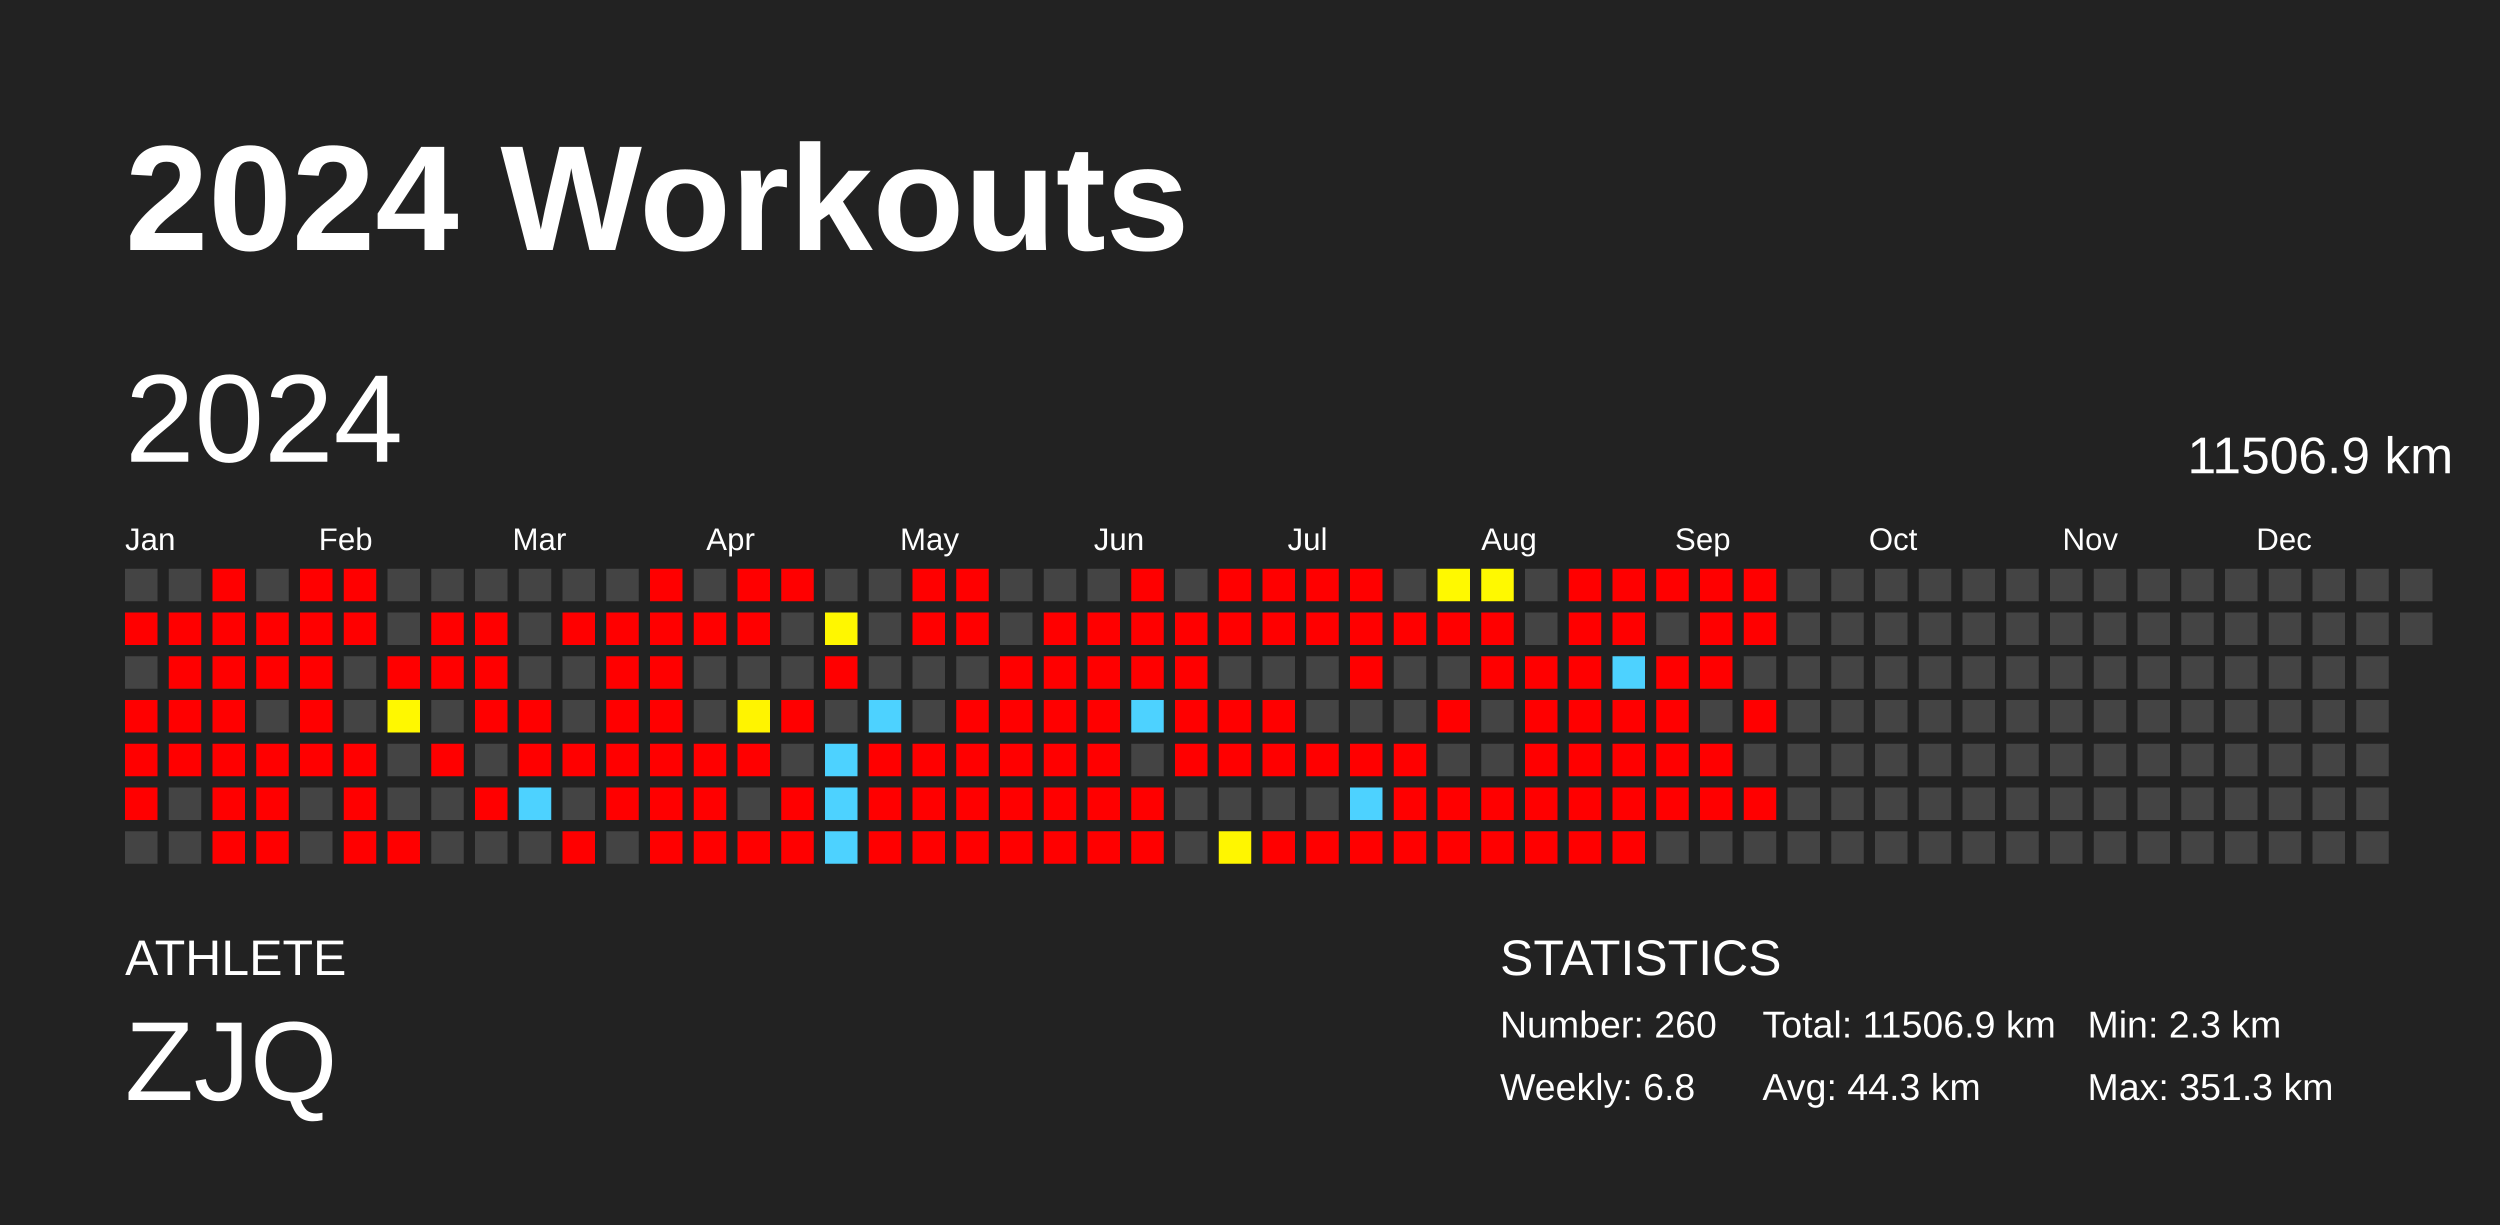
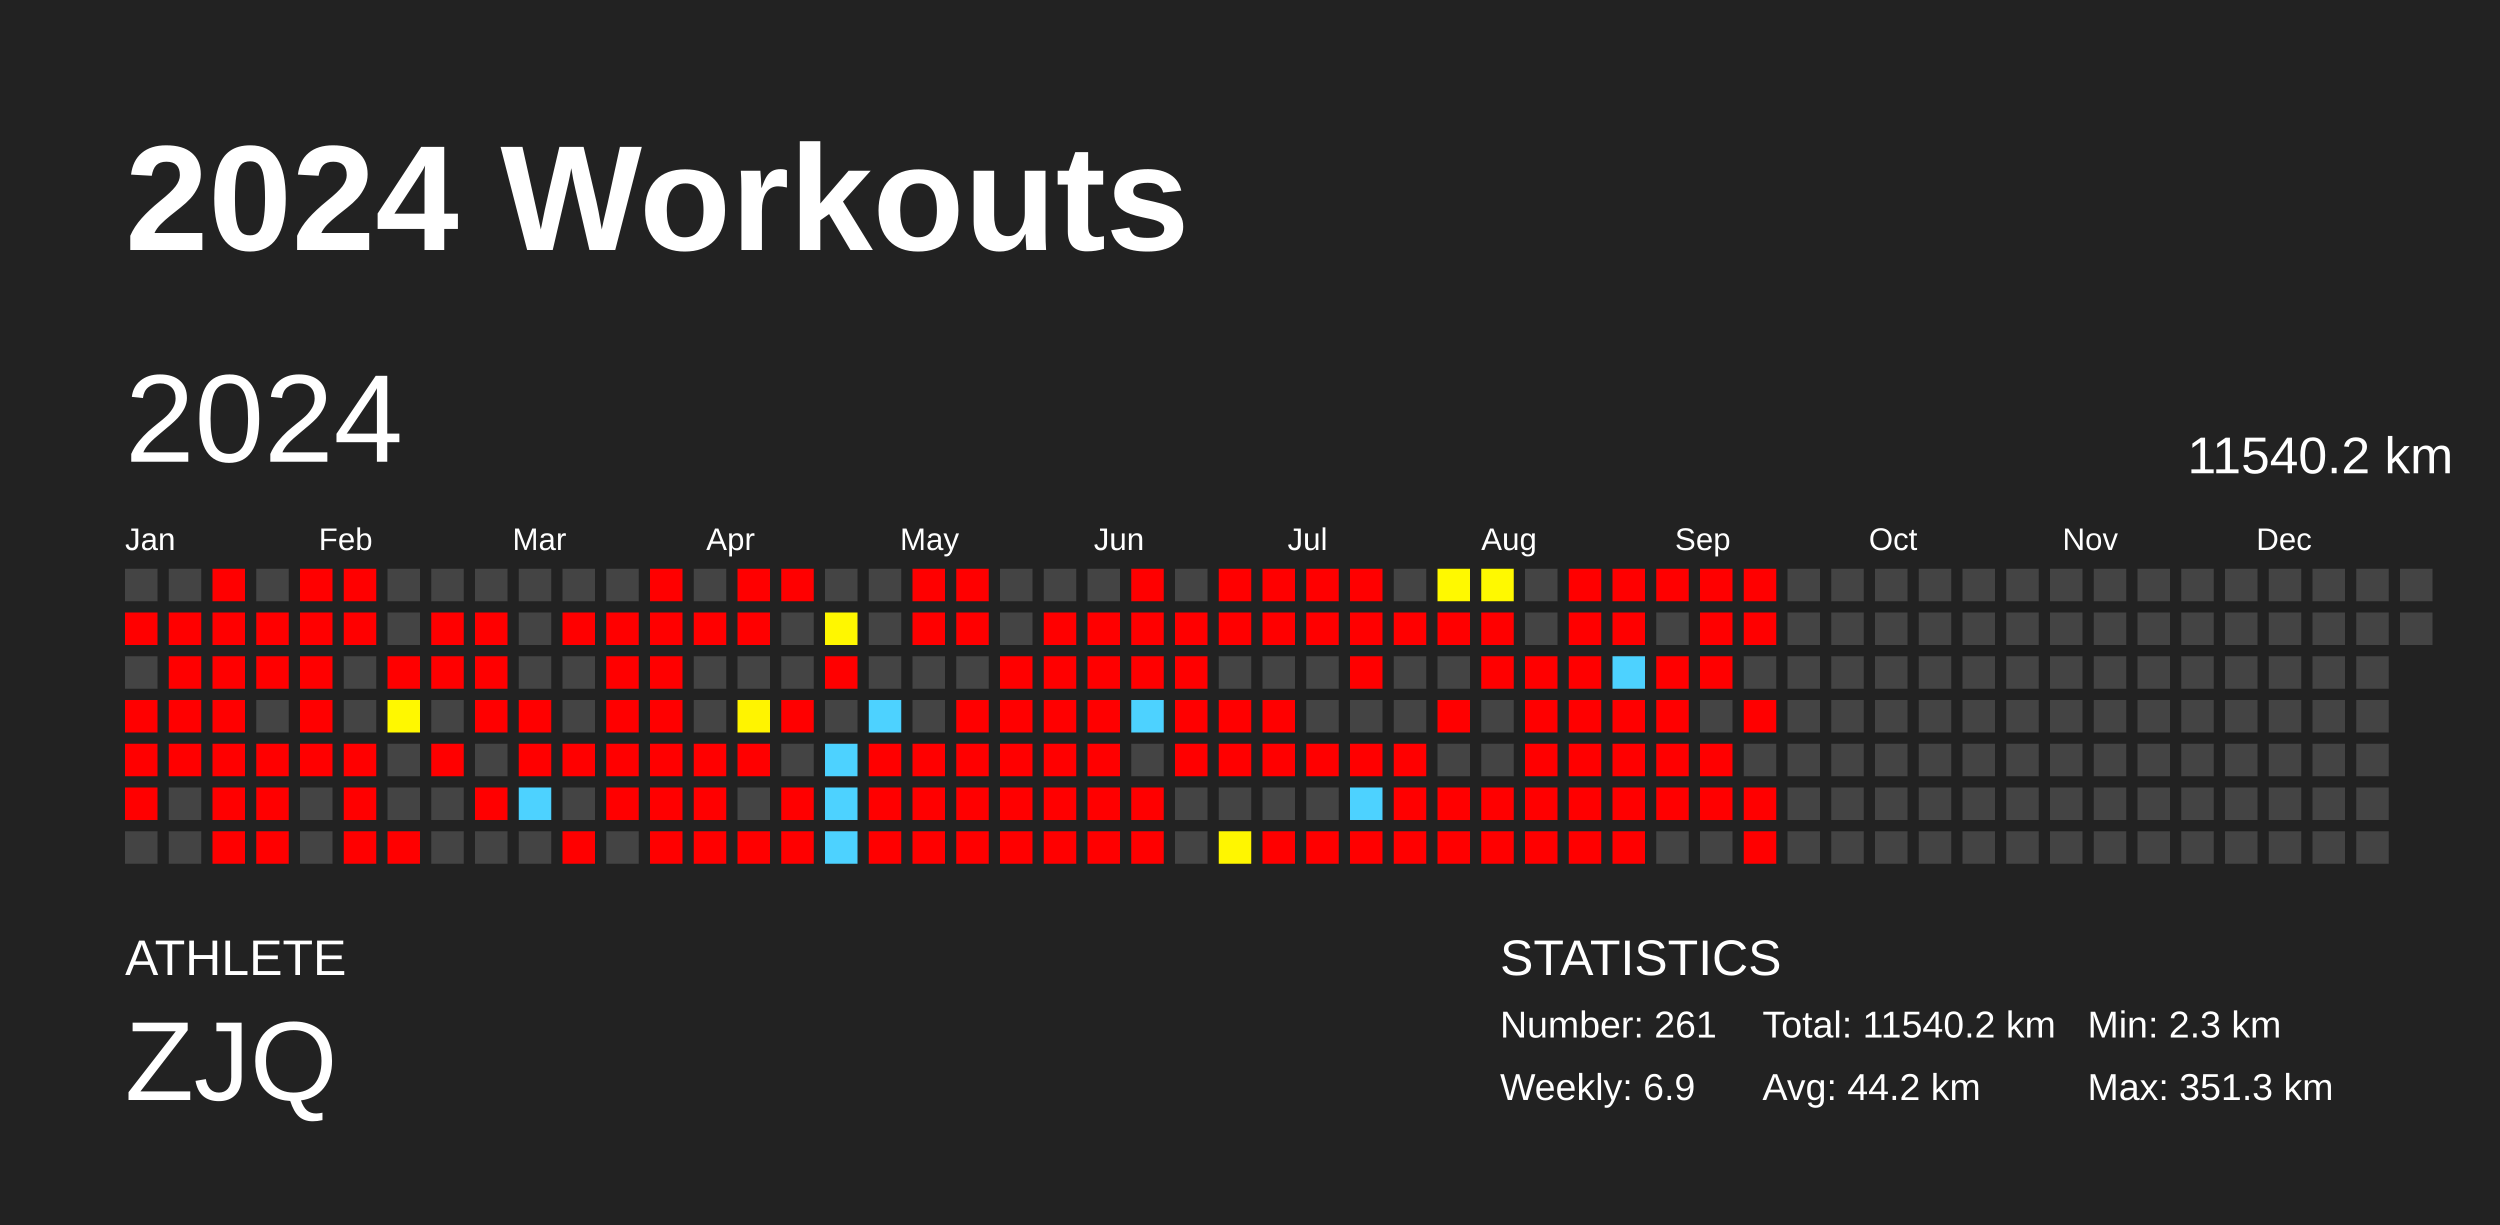
<svg xmlns="http://www.w3.org/2000/svg" baseProfile="full" height="98mm" version="1.1" viewBox="0,0,200,98" width="200mm">
  <defs />
  <rect fill="#222222" height="98" width="200" x="0" y="0" />
  <text fill="#FFFFFF" style="font-size:12px; font-family:Arial; font-weight:bold;" x="10" y="20">2024 Workouts</text>
  <text fill="#FFFFFF" style="font-size:4px; font-family:Arial" x="10" y="78">ATHLETE</text>
  <text fill="#FFFFFF" style="font-size:9px; font-family:Arial" x="10" y="88">ZJQ</text>
  <text fill="#FFFFFF" style="font-size:4px; font-family:Arial" x="120" y="78">STATISTICS</text>
-   <text fill="#FFFFFF" style="font-size:3px; font-family:Arial" x="120" y="83">Number: 260</text>
-   <text fill="#FFFFFF" style="font-size:3px; font-family:Arial" x="120" y="88">Weekly: 6.8</text>
-   <text fill="#FFFFFF" style="font-size:3px; font-family:Arial" x="141" y="83">Total: 11506.9 km</text>
-   <text fill="#FFFFFF" style="font-size:3px; font-family:Arial" x="141" y="88">Avg: 44.3 km</text>
+   <text fill="#FFFFFF" style="font-size:3px; font-family:Arial" x="120" y="83">Number: 261</text>
+   <text fill="#FFFFFF" style="font-size:3px; font-family:Arial" x="120" y="88">Weekly: 6.9</text>
+   <text fill="#FFFFFF" style="font-size:3px; font-family:Arial" x="141" y="83">Total: 11540.2 km</text>
+   <text fill="#FFFFFF" style="font-size:3px; font-family:Arial" x="141" y="88">Avg: 44.2 km</text>
  <text fill="#FFFFFF" style="font-size:3px; font-family:Arial" x="167" y="83">Min: 2.3 km</text>
  <text fill="#FFFFFF" style="font-size:3px; font-family:Arial" x="167" y="88">Max: 351.3 km</text>
  <text dominant-baseline="hanging" fill="#FFFFFF" style="font-size:10.0px; font-family:Arial;" x="10" y="30">2024</text>
-   <text dominant-baseline="hanging" fill="#FFFFFF" style="font-size:4.125px; font-family:Arial;" x="175" y="35">11506.9 km</text>
+   <text dominant-baseline="hanging" fill="#FFFFFF" style="font-size:4.125px; font-family:Arial;" x="175" y="35">11540.2 km</text>
  <text fill="#FFFFFF" style="font-size:2.5px; font-family:Arial" x="10.0" y="44">Jan</text>
  <text fill="#FFFFFF" style="font-size:2.5px; font-family:Arial" x="25.5" y="44">Feb</text>
  <text fill="#FFFFFF" style="font-size:2.5px; font-family:Arial" x="41.0" y="44">Mar</text>
  <text fill="#FFFFFF" style="font-size:2.5px; font-family:Arial" x="56.5" y="44">Apr</text>
  <text fill="#FFFFFF" style="font-size:2.5px; font-family:Arial" x="72.0" y="44">May</text>
  <text fill="#FFFFFF" style="font-size:2.5px; font-family:Arial" x="87.5" y="44">Jun</text>
  <text fill="#FFFFFF" style="font-size:2.5px; font-family:Arial" x="103.0" y="44">Jul</text>
  <text fill="#FFFFFF" style="font-size:2.5px; font-family:Arial" x="118.5" y="44">Aug</text>
  <text fill="#FFFFFF" style="font-size:2.5px; font-family:Arial" x="134.0" y="44">Sep</text>
  <text fill="#FFFFFF" style="font-size:2.5px; font-family:Arial" x="149.5" y="44">Oct</text>
  <text fill="#FFFFFF" style="font-size:2.5px; font-family:Arial" x="165.0" y="44">Nov</text>
  <text fill="#FFFFFF" style="font-size:2.5px; font-family:Arial" x="180.5" y="44">Dec</text>
  <rect fill="#444444" height="2.6" width="2.6" x="10.0" y="45.5" />
  <rect fill="red" height="2.6" width="2.6" x="10.0" y="49.0" />
  <rect fill="#444444" height="2.6" width="2.6" x="10.0" y="52.5" />
  <rect fill="red" height="2.6" width="2.6" x="10.0" y="56.0" />
  <rect fill="red" height="2.6" width="2.6" x="10.0" y="59.5" />
  <rect fill="red" height="2.6" width="2.6" x="10.0" y="63.0" />
  <rect fill="#444444" height="2.6" width="2.6" x="10.0" y="66.5" />
  <rect fill="#444444" height="2.6" width="2.6" x="13.5" y="45.5" />
  <rect fill="red" height="2.6" width="2.6" x="13.5" y="49.0" />
  <rect fill="red" height="2.6" width="2.6" x="13.5" y="52.5" />
  <rect fill="red" height="2.6" width="2.6" x="13.5" y="56.0" />
  <rect fill="red" height="2.6" width="2.6" x="13.5" y="59.5" />
  <rect fill="#444444" height="2.6" width="2.6" x="13.5" y="63.0" />
  <rect fill="#444444" height="2.6" width="2.6" x="13.5" y="66.5" />
  <rect fill="red" height="2.6" width="2.6" x="17.0" y="45.5" />
  <rect fill="red" height="2.6" width="2.6" x="17.0" y="49.0" />
  <rect fill="red" height="2.6" width="2.6" x="17.0" y="52.5" />
  <rect fill="red" height="2.6" width="2.6" x="17.0" y="56.0" />
  <rect fill="red" height="2.6" width="2.6" x="17.0" y="59.5" />
  <rect fill="red" height="2.6" width="2.6" x="17.0" y="63.0" />
  <rect fill="red" height="2.6" width="2.6" x="17.0" y="66.5" />
  <rect fill="#444444" height="2.6" width="2.6" x="20.5" y="45.5" />
  <rect fill="red" height="2.6" width="2.6" x="20.5" y="49.0" />
  <rect fill="red" height="2.6" width="2.6" x="20.5" y="52.5" />
  <rect fill="#444444" height="2.6" width="2.6" x="20.5" y="56.0" />
  <rect fill="red" height="2.6" width="2.6" x="20.5" y="59.5" />
  <rect fill="red" height="2.6" width="2.6" x="20.5" y="63.0" />
  <rect fill="red" height="2.6" width="2.6" x="20.5" y="66.5" />
  <rect fill="red" height="2.6" width="2.6" x="24.0" y="45.5" />
  <rect fill="red" height="2.6" width="2.6" x="24.0" y="49.0" />
  <rect fill="red" height="2.6" width="2.6" x="24.0" y="52.5" />
  <rect fill="red" height="2.6" width="2.6" x="24.0" y="56.0" />
  <rect fill="red" height="2.6" width="2.6" x="24.0" y="59.5" />
  <rect fill="#444444" height="2.6" width="2.6" x="24.0" y="63.0" />
  <rect fill="#444444" height="2.6" width="2.6" x="24.0" y="66.5" />
  <rect fill="red" height="2.6" width="2.6" x="27.5" y="45.5" />
  <rect fill="red" height="2.6" width="2.6" x="27.5" y="49.0" />
  <rect fill="#444444" height="2.6" width="2.6" x="27.5" y="52.5" />
  <rect fill="#444444" height="2.6" width="2.6" x="27.5" y="56.0" />
  <rect fill="red" height="2.6" width="2.6" x="27.5" y="59.5" />
  <rect fill="red" height="2.6" width="2.6" x="27.5" y="63.0" />
  <rect fill="red" height="2.6" width="2.6" x="27.5" y="66.5" />
  <rect fill="#444444" height="2.6" width="2.6" x="31.0" y="45.5" />
  <rect fill="#444444" height="2.6" width="2.6" x="31.0" y="49.0" />
  <rect fill="red" height="2.6" width="2.6" x="31.0" y="52.5" />
  <rect fill="#fff800" height="2.6" width="2.6" x="31.0" y="56.0" />
  <rect fill="#444444" height="2.6" width="2.6" x="31.0" y="59.5" />
  <rect fill="#444444" height="2.6" width="2.6" x="31.0" y="63.0" />
  <rect fill="red" height="2.6" width="2.6" x="31.0" y="66.5" />
  <rect fill="#444444" height="2.6" width="2.6" x="34.5" y="45.5" />
  <rect fill="red" height="2.6" width="2.6" x="34.5" y="49.0" />
  <rect fill="red" height="2.6" width="2.6" x="34.5" y="52.5" />
  <rect fill="#444444" height="2.6" width="2.6" x="34.5" y="56.0" />
  <rect fill="red" height="2.6" width="2.6" x="34.5" y="59.5" />
  <rect fill="#444444" height="2.6" width="2.6" x="34.5" y="63.0" />
  <rect fill="#444444" height="2.6" width="2.6" x="34.5" y="66.5" />
  <rect fill="#444444" height="2.6" width="2.6" x="38.0" y="45.5" />
  <rect fill="red" height="2.6" width="2.6" x="38.0" y="49.0" />
  <rect fill="red" height="2.6" width="2.6" x="38.0" y="52.5" />
  <rect fill="red" height="2.6" width="2.6" x="38.0" y="56.0" />
  <rect fill="#444444" height="2.6" width="2.6" x="38.0" y="59.5" />
  <rect fill="red" height="2.6" width="2.6" x="38.0" y="63.0" />
  <rect fill="#444444" height="2.6" width="2.6" x="38.0" y="66.5" />
  <rect fill="#444444" height="2.6" width="2.6" x="41.5" y="45.5" />
  <rect fill="#444444" height="2.6" width="2.6" x="41.5" y="49.0" />
  <rect fill="#444444" height="2.6" width="2.6" x="41.5" y="52.5" />
  <rect fill="red" height="2.6" width="2.6" x="41.5" y="56.0" />
  <rect fill="red" height="2.6" width="2.6" x="41.5" y="59.5" />
  <rect fill="#4dd2ff" height="2.6" width="2.6" x="41.5" y="63.0" />
  <rect fill="#444444" height="2.6" width="2.6" x="41.5" y="66.5" />
  <rect fill="#444444" height="2.6" width="2.6" x="45.0" y="45.5" />
  <rect fill="red" height="2.6" width="2.6" x="45.0" y="49.0" />
  <rect fill="#444444" height="2.6" width="2.6" x="45.0" y="52.5" />
  <rect fill="#444444" height="2.6" width="2.6" x="45.0" y="56.0" />
  <rect fill="red" height="2.6" width="2.6" x="45.0" y="59.5" />
  <rect fill="#444444" height="2.6" width="2.6" x="45.0" y="63.0" />
  <rect fill="red" height="2.6" width="2.6" x="45.0" y="66.5" />
  <rect fill="#444444" height="2.6" width="2.6" x="48.5" y="45.5" />
  <rect fill="red" height="2.6" width="2.6" x="48.5" y="49.0" />
  <rect fill="red" height="2.6" width="2.6" x="48.5" y="52.5" />
  <rect fill="red" height="2.6" width="2.6" x="48.5" y="56.0" />
  <rect fill="red" height="2.6" width="2.6" x="48.5" y="59.5" />
  <rect fill="red" height="2.6" width="2.6" x="48.5" y="63.0" />
  <rect fill="#444444" height="2.6" width="2.6" x="48.5" y="66.5" />
  <rect fill="red" height="2.6" width="2.6" x="52.0" y="45.5" />
  <rect fill="red" height="2.6" width="2.6" x="52.0" y="49.0" />
  <rect fill="red" height="2.6" width="2.6" x="52.0" y="52.5" />
  <rect fill="red" height="2.6" width="2.6" x="52.0" y="56.0" />
  <rect fill="red" height="2.6" width="2.6" x="52.0" y="59.5" />
  <rect fill="red" height="2.6" width="2.6" x="52.0" y="63.0" />
  <rect fill="red" height="2.6" width="2.6" x="52.0" y="66.5" />
  <rect fill="#444444" height="2.6" width="2.6" x="55.5" y="45.5" />
  <rect fill="red" height="2.6" width="2.6" x="55.5" y="49.0" />
  <rect fill="#444444" height="2.6" width="2.6" x="55.5" y="52.5" />
  <rect fill="#444444" height="2.6" width="2.6" x="55.5" y="56.0" />
  <rect fill="red" height="2.6" width="2.6" x="55.5" y="59.5" />
  <rect fill="red" height="2.6" width="2.6" x="55.5" y="63.0" />
  <rect fill="red" height="2.6" width="2.6" x="55.5" y="66.5" />
  <rect fill="red" height="2.6" width="2.6" x="59.0" y="45.5" />
  <rect fill="red" height="2.6" width="2.6" x="59.0" y="49.0" />
  <rect fill="#444444" height="2.6" width="2.6" x="59.0" y="52.5" />
  <rect fill="#fff400" height="2.6" width="2.6" x="59.0" y="56.0" />
  <rect fill="red" height="2.6" width="2.6" x="59.0" y="59.5" />
  <rect fill="#444444" height="2.6" width="2.6" x="59.0" y="63.0" />
  <rect fill="red" height="2.6" width="2.6" x="59.0" y="66.5" />
  <rect fill="red" height="2.6" width="2.6" x="62.5" y="45.5" />
  <rect fill="#444444" height="2.6" width="2.6" x="62.5" y="49.0" />
  <rect fill="#444444" height="2.6" width="2.6" x="62.5" y="52.5" />
  <rect fill="red" height="2.6" width="2.6" x="62.5" y="56.0" />
  <rect fill="#444444" height="2.6" width="2.6" x="62.5" y="59.5" />
  <rect fill="red" height="2.6" width="2.6" x="62.5" y="63.0" />
  <rect fill="red" height="2.6" width="2.6" x="62.5" y="66.5" />
  <rect fill="#444444" height="2.6" width="2.6" x="66.0" y="45.5" />
  <rect fill="#fff700" height="2.6" width="2.6" x="66.0" y="49.0" />
  <rect fill="red" height="2.6" width="2.6" x="66.0" y="52.5" />
  <rect fill="#444444" height="2.6" width="2.6" x="66.0" y="56.0" />
  <rect fill="#4dd2ff" height="2.6" width="2.6" x="66.0" y="59.5" />
  <rect fill="#4dd2ff" height="2.6" width="2.6" x="66.0" y="63.0" />
  <rect fill="#4dd2ff" height="2.6" width="2.6" x="66.0" y="66.5" />
  <rect fill="#444444" height="2.6" width="2.6" x="69.5" y="45.5" />
  <rect fill="#444444" height="2.6" width="2.6" x="69.5" y="49.0" />
  <rect fill="#444444" height="2.6" width="2.6" x="69.5" y="52.5" />
  <rect fill="#4dd2ff" height="2.6" width="2.6" x="69.5" y="56.0" />
  <rect fill="red" height="2.6" width="2.6" x="69.5" y="59.5" />
  <rect fill="red" height="2.6" width="2.6" x="69.5" y="63.0" />
  <rect fill="red" height="2.6" width="2.6" x="69.5" y="66.5" />
  <rect fill="red" height="2.6" width="2.6" x="73.0" y="45.5" />
  <rect fill="red" height="2.6" width="2.6" x="73.0" y="49.0" />
  <rect fill="#444444" height="2.6" width="2.6" x="73.0" y="52.5" />
  <rect fill="#444444" height="2.6" width="2.6" x="73.0" y="56.0" />
  <rect fill="red" height="2.6" width="2.6" x="73.0" y="59.5" />
  <rect fill="red" height="2.6" width="2.6" x="73.0" y="63.0" />
  <rect fill="red" height="2.6" width="2.6" x="73.0" y="66.5" />
  <rect fill="red" height="2.6" width="2.6" x="76.5" y="45.5" />
  <rect fill="red" height="2.6" width="2.6" x="76.5" y="49.0" />
  <rect fill="#444444" height="2.6" width="2.6" x="76.5" y="52.5" />
  <rect fill="red" height="2.6" width="2.6" x="76.5" y="56.0" />
  <rect fill="red" height="2.6" width="2.6" x="76.5" y="59.5" />
  <rect fill="red" height="2.6" width="2.6" x="76.5" y="63.0" />
  <rect fill="red" height="2.6" width="2.6" x="76.5" y="66.5" />
  <rect fill="#444444" height="2.6" width="2.6" x="80.0" y="45.5" />
  <rect fill="#444444" height="2.6" width="2.6" x="80.0" y="49.0" />
  <rect fill="red" height="2.6" width="2.6" x="80.0" y="52.5" />
  <rect fill="red" height="2.6" width="2.6" x="80.0" y="56.0" />
  <rect fill="red" height="2.6" width="2.6" x="80.0" y="59.5" />
  <rect fill="red" height="2.6" width="2.6" x="80.0" y="63.0" />
  <rect fill="red" height="2.6" width="2.6" x="80.0" y="66.5" />
  <rect fill="#444444" height="2.6" width="2.6" x="83.5" y="45.5" />
  <rect fill="red" height="2.6" width="2.6" x="83.5" y="49.0" />
  <rect fill="red" height="2.6" width="2.6" x="83.5" y="52.5" />
  <rect fill="red" height="2.6" width="2.6" x="83.5" y="56.0" />
  <rect fill="red" height="2.6" width="2.6" x="83.5" y="59.5" />
  <rect fill="red" height="2.6" width="2.6" x="83.5" y="63.0" />
  <rect fill="red" height="2.6" width="2.6" x="83.5" y="66.5" />
  <rect fill="#444444" height="2.6" width="2.6" x="87.0" y="45.5" />
  <rect fill="red" height="2.6" width="2.6" x="87.0" y="49.0" />
  <rect fill="red" height="2.6" width="2.6" x="87.0" y="52.5" />
  <rect fill="red" height="2.6" width="2.6" x="87.0" y="56.0" />
  <rect fill="red" height="2.6" width="2.6" x="87.0" y="59.5" />
  <rect fill="red" height="2.6" width="2.6" x="87.0" y="63.0" />
  <rect fill="red" height="2.6" width="2.6" x="87.0" y="66.5" />
  <rect fill="red" height="2.6" width="2.6" x="90.5" y="45.5" />
  <rect fill="red" height="2.6" width="2.6" x="90.5" y="49.0" />
  <rect fill="red" height="2.6" width="2.6" x="90.5" y="52.5" />
  <rect fill="#4dd2ff" height="2.6" width="2.6" x="90.5" y="56.0" />
  <rect fill="#444444" height="2.6" width="2.6" x="90.5" y="59.5" />
  <rect fill="red" height="2.6" width="2.6" x="90.5" y="63.0" />
  <rect fill="red" height="2.6" width="2.6" x="90.5" y="66.5" />
  <rect fill="#444444" height="2.6" width="2.6" x="94.0" y="45.5" />
  <rect fill="red" height="2.6" width="2.6" x="94.0" y="49.0" />
  <rect fill="red" height="2.6" width="2.6" x="94.0" y="52.5" />
  <rect fill="red" height="2.6" width="2.6" x="94.0" y="56.0" />
  <rect fill="red" height="2.6" width="2.6" x="94.0" y="59.5" />
  <rect fill="#444444" height="2.6" width="2.6" x="94.0" y="63.0" />
  <rect fill="#444444" height="2.6" width="2.6" x="94.0" y="66.5" />
  <rect fill="red" height="2.6" width="2.6" x="97.5" y="45.5" />
  <rect fill="red" height="2.6" width="2.6" x="97.5" y="49.0" />
  <rect fill="#444444" height="2.6" width="2.6" x="97.5" y="52.5" />
  <rect fill="red" height="2.6" width="2.6" x="97.5" y="56.0" />
  <rect fill="red" height="2.6" width="2.6" x="97.5" y="59.5" />
  <rect fill="#444444" height="2.6" width="2.6" x="97.5" y="63.0" />
  <rect fill="#fff600" height="2.6" width="2.6" x="97.5" y="66.5" />
  <rect fill="red" height="2.6" width="2.6" x="101.0" y="45.5" />
  <rect fill="red" height="2.6" width="2.6" x="101.0" y="49.0" />
  <rect fill="#444444" height="2.6" width="2.6" x="101.0" y="52.5" />
  <rect fill="red" height="2.6" width="2.6" x="101.0" y="56.0" />
  <rect fill="red" height="2.6" width="2.6" x="101.0" y="59.5" />
  <rect fill="#444444" height="2.6" width="2.6" x="101.0" y="63.0" />
  <rect fill="red" height="2.6" width="2.6" x="101.0" y="66.5" />
  <rect fill="red" height="2.6" width="2.6" x="104.5" y="45.5" />
  <rect fill="red" height="2.6" width="2.6" x="104.5" y="49.0" />
  <rect fill="#444444" height="2.6" width="2.6" x="104.5" y="52.5" />
  <rect fill="#444444" height="2.6" width="2.6" x="104.5" y="56.0" />
  <rect fill="red" height="2.6" width="2.6" x="104.5" y="59.5" />
  <rect fill="#444444" height="2.6" width="2.6" x="104.5" y="63.0" />
  <rect fill="red" height="2.6" width="2.6" x="104.5" y="66.5" />
  <rect fill="red" height="2.6" width="2.6" x="108.0" y="45.5" />
  <rect fill="red" height="2.6" width="2.6" x="108.0" y="49.0" />
  <rect fill="red" height="2.6" width="2.6" x="108.0" y="52.5" />
  <rect fill="#444444" height="2.6" width="2.6" x="108.0" y="56.0" />
  <rect fill="red" height="2.6" width="2.6" x="108.0" y="59.5" />
  <rect fill="#4dd2ff" height="2.6" width="2.6" x="108.0" y="63.0" />
  <rect fill="red" height="2.6" width="2.6" x="108.0" y="66.5" />
  <rect fill="#444444" height="2.6" width="2.6" x="111.5" y="45.5" />
  <rect fill="red" height="2.6" width="2.6" x="111.5" y="49.0" />
  <rect fill="#444444" height="2.6" width="2.6" x="111.5" y="52.5" />
  <rect fill="#444444" height="2.6" width="2.6" x="111.5" y="56.0" />
  <rect fill="red" height="2.6" width="2.6" x="111.5" y="59.5" />
  <rect fill="red" height="2.6" width="2.6" x="111.5" y="63.0" />
  <rect fill="red" height="2.6" width="2.6" x="111.5" y="66.5" />
  <rect fill="#fff900" height="2.6" width="2.6" x="115.0" y="45.5" />
  <rect fill="red" height="2.6" width="2.6" x="115.0" y="49.0" />
  <rect fill="#444444" height="2.6" width="2.6" x="115.0" y="52.5" />
  <rect fill="red" height="2.6" width="2.6" x="115.0" y="56.0" />
  <rect fill="#444444" height="2.6" width="2.6" x="115.0" y="59.5" />
  <rect fill="red" height="2.6" width="2.6" x="115.0" y="63.0" />
  <rect fill="red" height="2.6" width="2.6" x="115.0" y="66.5" />
  <rect fill="#fff900" height="2.6" width="2.6" x="118.5" y="45.5" />
  <rect fill="red" height="2.6" width="2.6" x="118.5" y="49.0" />
  <rect fill="red" height="2.6" width="2.6" x="118.5" y="52.5" />
  <rect fill="#444444" height="2.6" width="2.6" x="118.5" y="56.0" />
  <rect fill="#444444" height="2.6" width="2.6" x="118.5" y="59.5" />
  <rect fill="red" height="2.6" width="2.6" x="118.5" y="63.0" />
  <rect fill="red" height="2.6" width="2.6" x="118.5" y="66.5" />
  <rect fill="#444444" height="2.6" width="2.6" x="122.0" y="45.5" />
  <rect fill="#444444" height="2.6" width="2.6" x="122.0" y="49.0" />
  <rect fill="red" height="2.6" width="2.6" x="122.0" y="52.5" />
  <rect fill="red" height="2.6" width="2.6" x="122.0" y="56.0" />
  <rect fill="red" height="2.6" width="2.6" x="122.0" y="59.5" />
  <rect fill="red" height="2.6" width="2.6" x="122.0" y="63.0" />
  <rect fill="red" height="2.6" width="2.6" x="122.0" y="66.5" />
  <rect fill="red" height="2.6" width="2.6" x="125.5" y="45.5" />
  <rect fill="red" height="2.6" width="2.6" x="125.5" y="49.0" />
  <rect fill="red" height="2.6" width="2.6" x="125.5" y="52.5" />
  <rect fill="red" height="2.6" width="2.6" x="125.5" y="56.0" />
  <rect fill="red" height="2.6" width="2.6" x="125.5" y="59.5" />
  <rect fill="red" height="2.6" width="2.6" x="125.5" y="63.0" />
  <rect fill="red" height="2.6" width="2.6" x="125.5" y="66.5" />
  <rect fill="red" height="2.6" width="2.6" x="129.0" y="45.5" />
  <rect fill="red" height="2.6" width="2.6" x="129.0" y="49.0" />
  <rect fill="#4dd2ff" height="2.6" width="2.6" x="129.0" y="52.5" />
  <rect fill="red" height="2.6" width="2.6" x="129.0" y="56.0" />
  <rect fill="red" height="2.6" width="2.6" x="129.0" y="59.5" />
  <rect fill="red" height="2.6" width="2.6" x="129.0" y="63.0" />
  <rect fill="red" height="2.6" width="2.6" x="129.0" y="66.5" />
  <rect fill="red" height="2.6" width="2.6" x="132.5" y="45.5" />
  <rect fill="#444444" height="2.6" width="2.6" x="132.5" y="49.0" />
  <rect fill="red" height="2.6" width="2.6" x="132.5" y="52.5" />
  <rect fill="red" height="2.6" width="2.6" x="132.5" y="56.0" />
  <rect fill="red" height="2.6" width="2.6" x="132.5" y="59.5" />
  <rect fill="red" height="2.6" width="2.6" x="132.5" y="63.0" />
  <rect fill="#444444" height="2.6" width="2.6" x="132.5" y="66.5" />
  <rect fill="red" height="2.6" width="2.6" x="136.0" y="45.5" />
  <rect fill="red" height="2.6" width="2.6" x="136.0" y="49.0" />
  <rect fill="red" height="2.6" width="2.6" x="136.0" y="52.5" />
  <rect fill="#444444" height="2.6" width="2.6" x="136.0" y="56.0" />
  <rect fill="red" height="2.6" width="2.6" x="136.0" y="59.5" />
  <rect fill="red" height="2.6" width="2.6" x="136.0" y="63.0" />
  <rect fill="#444444" height="2.6" width="2.6" x="136.0" y="66.5" />
  <rect fill="red" height="2.6" width="2.6" x="139.5" y="45.5" />
  <rect fill="red" height="2.6" width="2.6" x="139.5" y="49.0" />
  <rect fill="#444444" height="2.6" width="2.6" x="139.5" y="52.5" />
  <rect fill="red" height="2.6" width="2.6" x="139.5" y="56.0" />
  <rect fill="#444444" height="2.6" width="2.6" x="139.5" y="59.5" />
  <rect fill="red" height="2.6" width="2.6" x="139.5" y="63.0" />
-   <rect fill="#444444" height="2.6" width="2.6" x="139.5" y="66.5" />
+   <rect fill="red" height="2.6" width="2.6" x="139.5" y="66.5" />
  <rect fill="#444444" height="2.6" width="2.6" x="143.0" y="45.5" />
  <rect fill="#444444" height="2.6" width="2.6" x="143.0" y="49.0" />
  <rect fill="#444444" height="2.6" width="2.6" x="143.0" y="52.5" />
  <rect fill="#444444" height="2.6" width="2.6" x="143.0" y="56.0" />
  <rect fill="#444444" height="2.6" width="2.6" x="143.0" y="59.5" />
  <rect fill="#444444" height="2.6" width="2.6" x="143.0" y="63.0" />
  <rect fill="#444444" height="2.6" width="2.6" x="143.0" y="66.5" />
  <rect fill="#444444" height="2.6" width="2.6" x="146.5" y="45.5" />
  <rect fill="#444444" height="2.6" width="2.6" x="146.5" y="49.0" />
  <rect fill="#444444" height="2.6" width="2.6" x="146.5" y="52.5" />
  <rect fill="#444444" height="2.6" width="2.6" x="146.5" y="56.0" />
  <rect fill="#444444" height="2.6" width="2.6" x="146.5" y="59.5" />
  <rect fill="#444444" height="2.6" width="2.6" x="146.5" y="63.0" />
  <rect fill="#444444" height="2.6" width="2.6" x="146.5" y="66.5" />
  <rect fill="#444444" height="2.6" width="2.6" x="150.0" y="45.5" />
  <rect fill="#444444" height="2.6" width="2.6" x="150.0" y="49.0" />
  <rect fill="#444444" height="2.6" width="2.6" x="150.0" y="52.5" />
  <rect fill="#444444" height="2.6" width="2.6" x="150.0" y="56.0" />
  <rect fill="#444444" height="2.6" width="2.6" x="150.0" y="59.5" />
  <rect fill="#444444" height="2.6" width="2.6" x="150.0" y="63.0" />
  <rect fill="#444444" height="2.6" width="2.6" x="150.0" y="66.5" />
  <rect fill="#444444" height="2.6" width="2.6" x="153.5" y="45.5" />
  <rect fill="#444444" height="2.6" width="2.6" x="153.5" y="49.0" />
  <rect fill="#444444" height="2.6" width="2.6" x="153.5" y="52.5" />
  <rect fill="#444444" height="2.6" width="2.6" x="153.5" y="56.0" />
  <rect fill="#444444" height="2.6" width="2.6" x="153.5" y="59.5" />
  <rect fill="#444444" height="2.6" width="2.6" x="153.5" y="63.0" />
  <rect fill="#444444" height="2.6" width="2.6" x="153.5" y="66.5" />
  <rect fill="#444444" height="2.6" width="2.6" x="157.0" y="45.5" />
  <rect fill="#444444" height="2.6" width="2.6" x="157.0" y="49.0" />
  <rect fill="#444444" height="2.6" width="2.6" x="157.0" y="52.5" />
  <rect fill="#444444" height="2.6" width="2.6" x="157.0" y="56.0" />
  <rect fill="#444444" height="2.6" width="2.6" x="157.0" y="59.5" />
  <rect fill="#444444" height="2.6" width="2.6" x="157.0" y="63.0" />
  <rect fill="#444444" height="2.6" width="2.6" x="157.0" y="66.5" />
  <rect fill="#444444" height="2.6" width="2.6" x="160.5" y="45.5" />
  <rect fill="#444444" height="2.6" width="2.6" x="160.5" y="49.0" />
  <rect fill="#444444" height="2.6" width="2.6" x="160.5" y="52.5" />
  <rect fill="#444444" height="2.6" width="2.6" x="160.5" y="56.0" />
  <rect fill="#444444" height="2.6" width="2.6" x="160.5" y="59.5" />
  <rect fill="#444444" height="2.6" width="2.6" x="160.5" y="63.0" />
  <rect fill="#444444" height="2.6" width="2.6" x="160.5" y="66.5" />
  <rect fill="#444444" height="2.6" width="2.6" x="164.0" y="45.5" />
  <rect fill="#444444" height="2.6" width="2.6" x="164.0" y="49.0" />
  <rect fill="#444444" height="2.6" width="2.6" x="164.0" y="52.5" />
  <rect fill="#444444" height="2.6" width="2.6" x="164.0" y="56.0" />
  <rect fill="#444444" height="2.6" width="2.6" x="164.0" y="59.5" />
  <rect fill="#444444" height="2.6" width="2.6" x="164.0" y="63.0" />
  <rect fill="#444444" height="2.6" width="2.6" x="164.0" y="66.5" />
  <rect fill="#444444" height="2.6" width="2.6" x="167.5" y="45.5" />
  <rect fill="#444444" height="2.6" width="2.6" x="167.5" y="49.0" />
  <rect fill="#444444" height="2.6" width="2.6" x="167.5" y="52.5" />
  <rect fill="#444444" height="2.6" width="2.6" x="167.5" y="56.0" />
  <rect fill="#444444" height="2.6" width="2.6" x="167.5" y="59.5" />
  <rect fill="#444444" height="2.6" width="2.6" x="167.5" y="63.0" />
  <rect fill="#444444" height="2.6" width="2.6" x="167.5" y="66.5" />
  <rect fill="#444444" height="2.6" width="2.6" x="171.0" y="45.5" />
  <rect fill="#444444" height="2.6" width="2.6" x="171.0" y="49.0" />
  <rect fill="#444444" height="2.6" width="2.6" x="171.0" y="52.5" />
  <rect fill="#444444" height="2.6" width="2.6" x="171.0" y="56.0" />
  <rect fill="#444444" height="2.6" width="2.6" x="171.0" y="59.5" />
  <rect fill="#444444" height="2.6" width="2.6" x="171.0" y="63.0" />
  <rect fill="#444444" height="2.6" width="2.6" x="171.0" y="66.5" />
  <rect fill="#444444" height="2.6" width="2.6" x="174.5" y="45.5" />
  <rect fill="#444444" height="2.6" width="2.6" x="174.5" y="49.0" />
  <rect fill="#444444" height="2.6" width="2.6" x="174.5" y="52.5" />
  <rect fill="#444444" height="2.6" width="2.6" x="174.5" y="56.0" />
  <rect fill="#444444" height="2.6" width="2.6" x="174.5" y="59.5" />
  <rect fill="#444444" height="2.6" width="2.6" x="174.5" y="63.0" />
  <rect fill="#444444" height="2.6" width="2.6" x="174.5" y="66.5" />
  <rect fill="#444444" height="2.6" width="2.6" x="178.0" y="45.5" />
  <rect fill="#444444" height="2.6" width="2.6" x="178.0" y="49.0" />
  <rect fill="#444444" height="2.6" width="2.6" x="178.0" y="52.5" />
  <rect fill="#444444" height="2.6" width="2.6" x="178.0" y="56.0" />
  <rect fill="#444444" height="2.6" width="2.6" x="178.0" y="59.5" />
  <rect fill="#444444" height="2.6" width="2.6" x="178.0" y="63.0" />
  <rect fill="#444444" height="2.6" width="2.6" x="178.0" y="66.5" />
  <rect fill="#444444" height="2.6" width="2.6" x="181.5" y="45.5" />
  <rect fill="#444444" height="2.6" width="2.6" x="181.5" y="49.0" />
  <rect fill="#444444" height="2.6" width="2.6" x="181.5" y="52.5" />
  <rect fill="#444444" height="2.6" width="2.6" x="181.5" y="56.0" />
  <rect fill="#444444" height="2.6" width="2.6" x="181.5" y="59.5" />
  <rect fill="#444444" height="2.6" width="2.6" x="181.5" y="63.0" />
  <rect fill="#444444" height="2.6" width="2.6" x="181.5" y="66.5" />
  <rect fill="#444444" height="2.6" width="2.6" x="185.0" y="45.5" />
  <rect fill="#444444" height="2.6" width="2.6" x="185.0" y="49.0" />
  <rect fill="#444444" height="2.6" width="2.6" x="185.0" y="52.5" />
  <rect fill="#444444" height="2.6" width="2.6" x="185.0" y="56.0" />
  <rect fill="#444444" height="2.6" width="2.6" x="185.0" y="59.5" />
  <rect fill="#444444" height="2.6" width="2.6" x="185.0" y="63.0" />
  <rect fill="#444444" height="2.6" width="2.6" x="185.0" y="66.5" />
  <rect fill="#444444" height="2.6" width="2.6" x="188.5" y="45.5" />
  <rect fill="#444444" height="2.6" width="2.6" x="188.5" y="49.0" />
  <rect fill="#444444" height="2.6" width="2.6" x="188.5" y="52.5" />
  <rect fill="#444444" height="2.6" width="2.6" x="188.5" y="56.0" />
  <rect fill="#444444" height="2.6" width="2.6" x="188.5" y="59.5" />
  <rect fill="#444444" height="2.6" width="2.6" x="188.5" y="63.0" />
  <rect fill="#444444" height="2.6" width="2.6" x="188.5" y="66.5" />
  <rect fill="#444444" height="2.6" width="2.6" x="192.0" y="45.5" />
  <rect fill="#444444" height="2.6" width="2.6" x="192.0" y="49.0" />
</svg>
